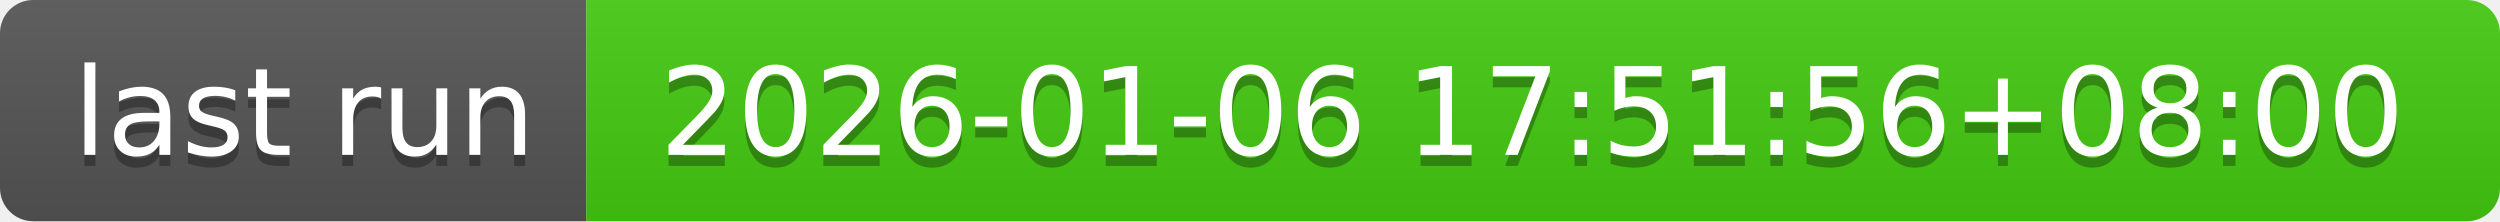
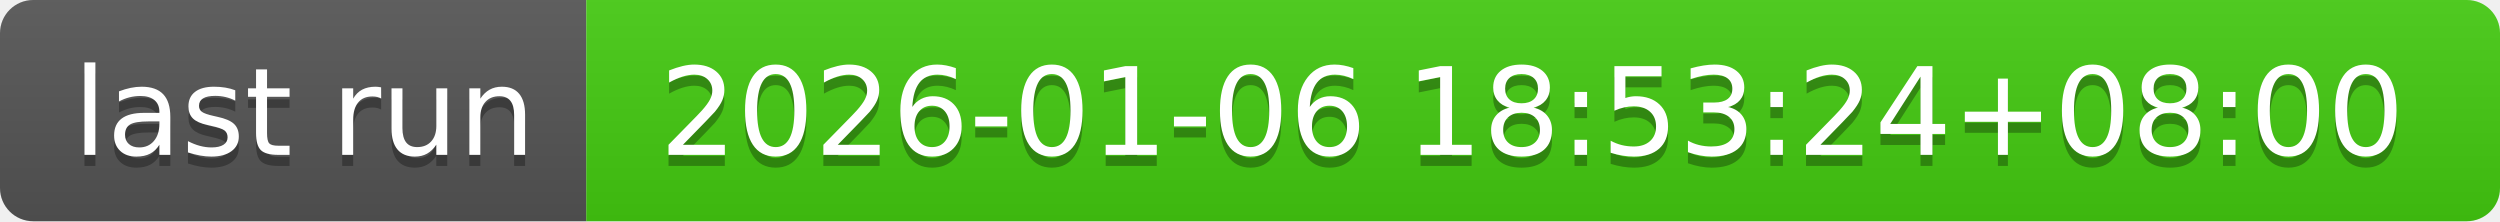
- <svg xmlns="http://www.w3.org/2000/svg" width="226" height="20" role="img" aria-label="last run: 2026-01-06 17:51:56+08:00">
+ <svg xmlns="http://www.w3.org/2000/svg" width="226" height="20" role="img" aria-label="last run: 2026-01-06 18:53:24+08:00">
  <linearGradient id="s" x2="0" y2="100%">
    <stop offset="0" stop-color="#bbb" stop-opacity=".1" />
    <stop offset="1" stop-opacity=".1" />
  </linearGradient>
  <clipPath id="r">
    <rect width="226" height="20" rx="3" fill="#fff" />
  </clipPath>
  <g clip-path="url(#r)">
    <rect width="53" height="20" fill="#555" />
    <rect x="53" width="173" height="20" fill="#4c1" />
    <rect width="226" height="20" fill="url(#s)" />
  </g>
  <g fill="#fff" text-anchor="middle" font-family="Verdana,Geneva,DejaVu Sans,sans-serif" text-rendering="geometricPrecision" font-size="110">
    <text aria-hidden="true" x="275" y="150" fill="#010101" fill-opacity=".3" transform="scale(.1)" textLength="430">last run</text>
    <text x="275" y="140" transform="scale(.1)" fill="#fff" textLength="430">last run</text>
-     <text aria-hidden="true" x="1385" y="150" fill="#010101" fill-opacity=".3" transform="scale(.1)" textLength="1630">2026-01-06 17:51:56+08:00</text>
-     <text x="1385" y="140" transform="scale(.1)" fill="#fff" textLength="1630">2026-01-06 17:51:56+08:00</text>
+     <text aria-hidden="true" x="1385" y="150" fill="#010101" fill-opacity=".3" transform="scale(.1)" textLength="1630">2026-01-06 18:53:24+08:00</text>
+     <text x="1385" y="140" transform="scale(.1)" fill="#fff" textLength="1630">2026-01-06 18:53:24+08:00</text>
  </g>
</svg>
